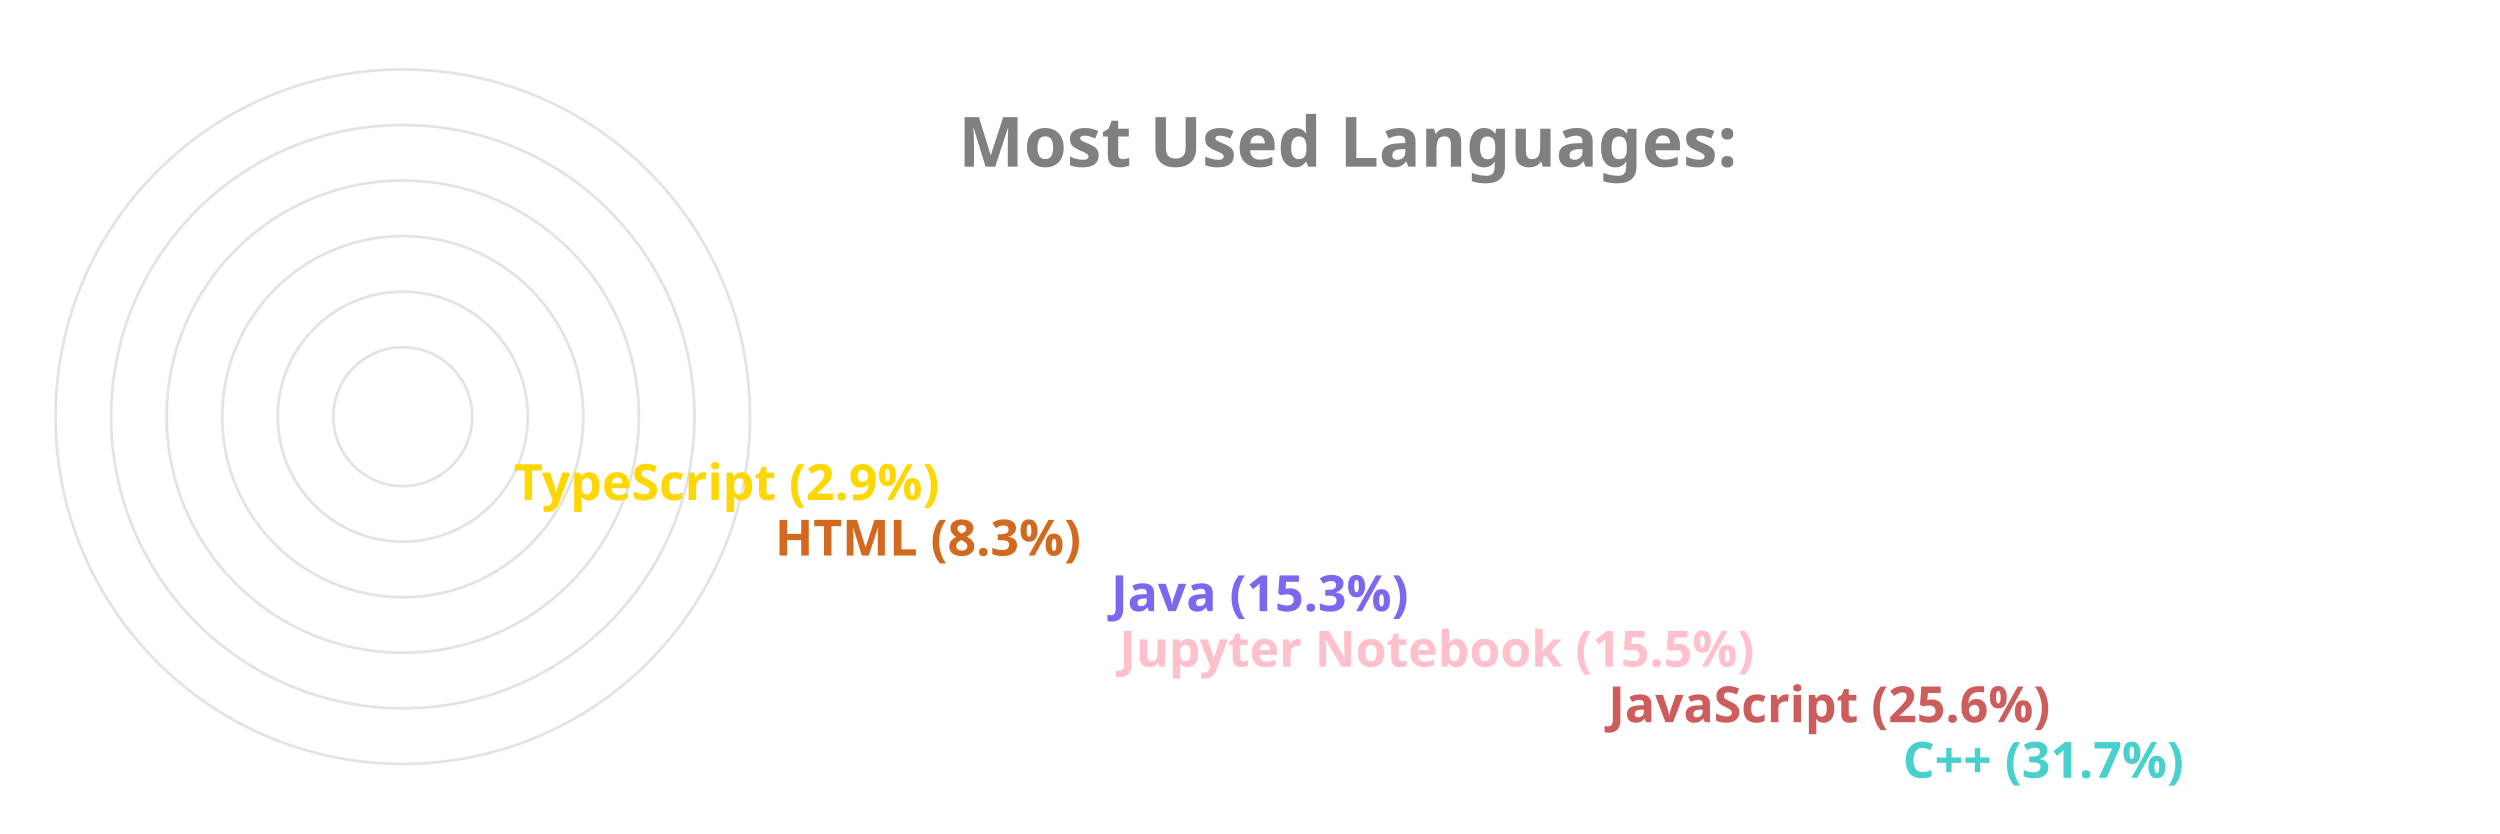
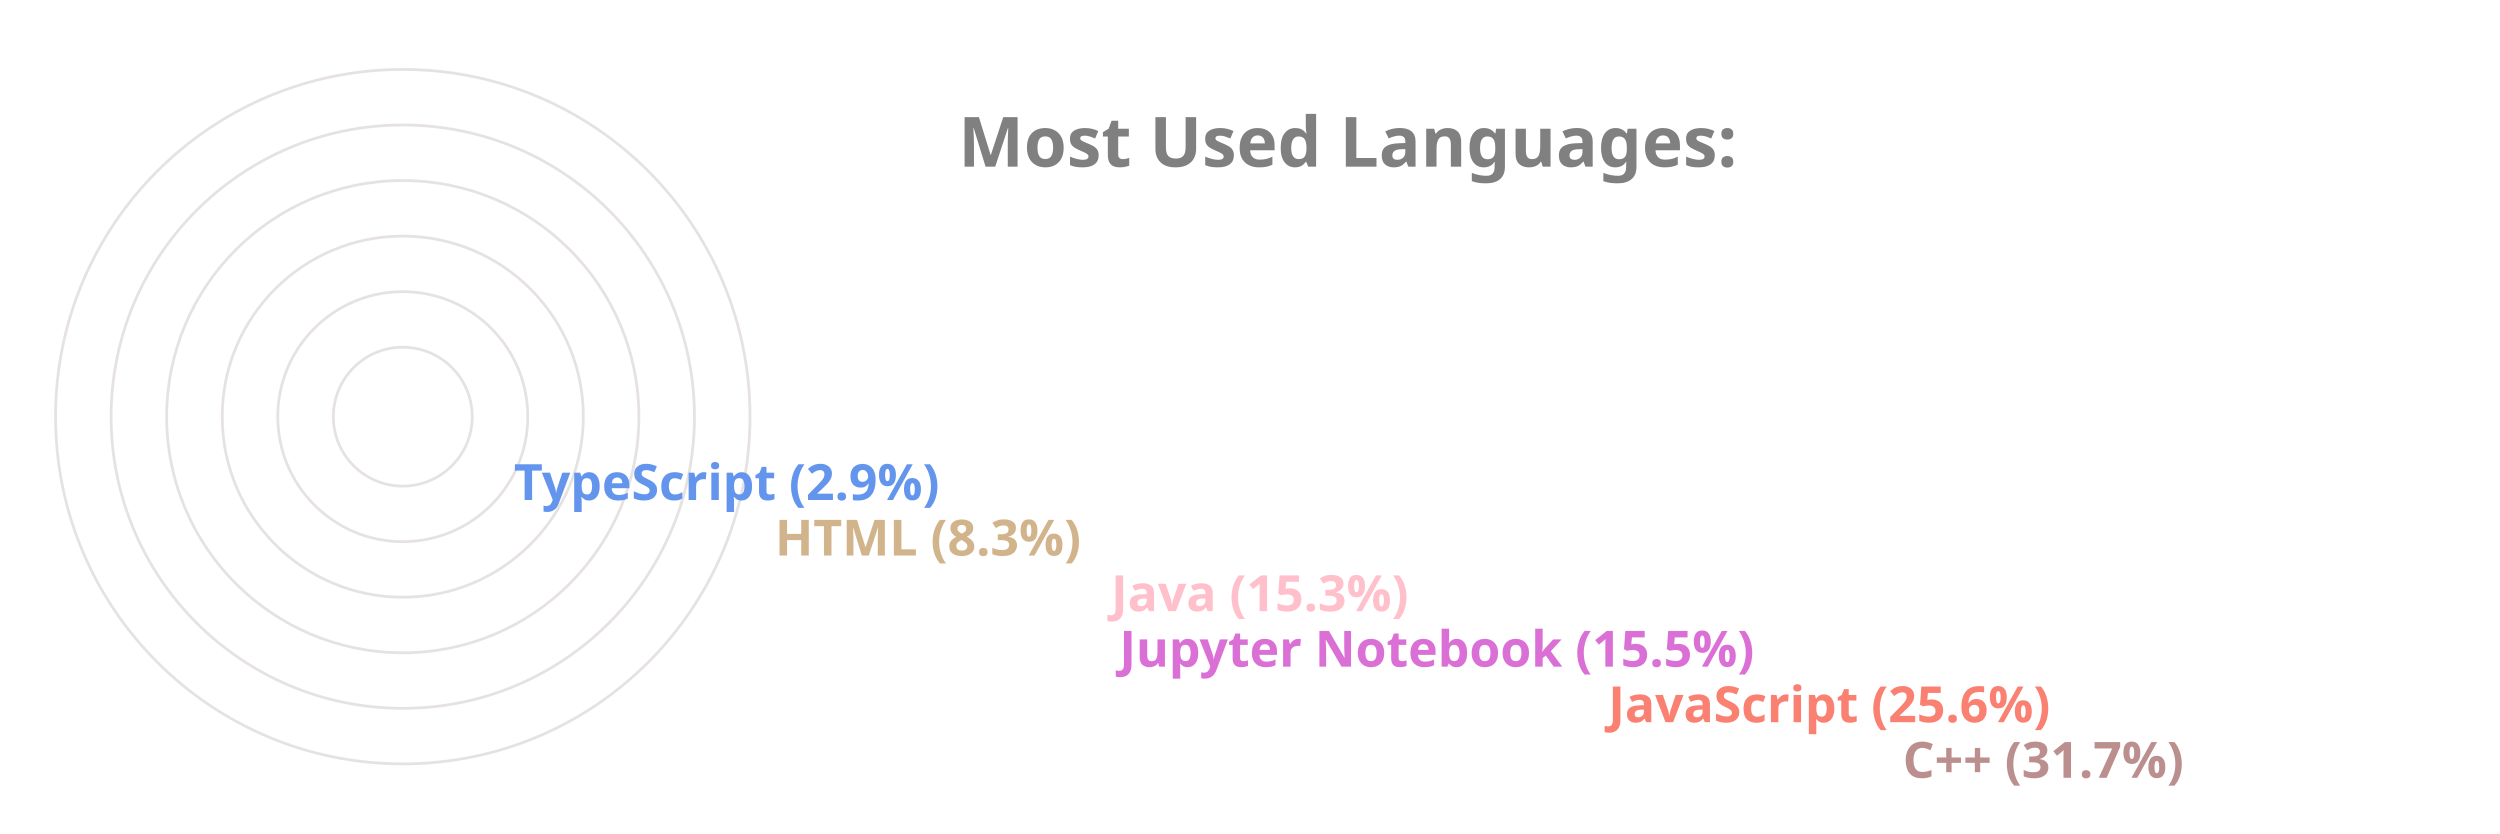
<svg xmlns="http://www.w3.org/2000/svg" viewBox="0 0 650 300" height="200px" width="600px">
  <style>
		.label {
			font: bold 25px sans-serif;
			color: #404040;
			-webkit-text-stroke: 1px white;
	  	}
		.name {
			font: bold 18px sans-serif;
			color: #404040;
	  	}

		.line {
			stroke-dasharray: 1000;
			stroke-dashoffset: 1000;
			animation: dash 3.5s ease-in-out forwards;	
			animation-iteration-count: infinite;
			animation-direction: alternate-reverse;
		}

		.path {
			stroke-dasharray: 1000;
			stroke-dashoffset: 1000;
			animation: dash 3.5s ease-in-out forwards;	
			animation-iteration-count: infinite;
			animation-direction: alternate-reverse;
		}
		  
		@keyframes dash {
			to {
				stroke-dashoffset: 0;
			}
		}

	</style>
  <g stroke="#E6E2E1" fill="none" stroke-width="1">
    <circle cx="20" cy="150" r="125" />
    <circle cx="20" cy="150" r="105" />
    <circle cx="20" cy="150" r="85" />
    <circle cx="20" cy="150" r="65" />
    <circle cx="20" cy="150" r="45" />
    <circle cx="20" cy="150" r="25" />
  </g>
  <g fill="none" stroke-width="20" class="line">
-     <line x2="550" y2="275" x1="20" y1="275" stroke="MediumTurquoise" />
-     <line x2="444" y2="255" x1="20" y1="255" stroke="IndianRed" />
-     <line x2="268" y2="235" x1="20" y1="235" stroke="Pink" />
-     <line x2="265" y2="215" x1="20" y1="215" stroke="MediumSlateBlue" />
-     <line x2="144" y2="195" x1="20" y1="195" stroke="Chocolate" />
-     <line x2="50" y2="175" x1="20" y1="175" stroke="Gold" />
+     <line x2="550" y2="275" x1="20" y1="275" stroke="RosyBrown" />
+     <line x2="444" y2="255" x1="20" y1="255" stroke="Salmon" />
+     <line x2="268" y2="235" x1="20" y1="235" stroke="Orchid" />
+     <line x2="265" y2="215" x1="20" y1="215" stroke="Pink" />
+     <line x2="144" y2="195" x1="20" y1="195" stroke="Tan" />
+     <line x2="50" y2="175" x1="20" y1="175" stroke="CornflowerBlue" />
  </g>
  <g fill="none" stroke-width="20" stroke-linecap="round" class="path">
-     <path d="M 20 275 A 125 125 45 0 1 -86 83" stroke="MediumTurquoise" />
-     <path d="M 20 255 A 105 105 45 0 1 -74 103" stroke="IndianRed" />
-     <path d="M 20 235 A 85 85 45 0 1 -61 126" stroke="Pink" />
-     <path d="M 20 215 A 65 65 45 0 1 -42 133" stroke="MediumSlateBlue" />
-     <path d="M 20 195 A 45 45 45 0 1 -24 143" stroke="Chocolate" />
-     <path d="M 20 175 A 25 25 45 0 1 -4 148" stroke="Gold" />
+     <path d="M 20 275 A 125 125 45 0 1 -86 83" stroke="RosyBrown" />
+     <path d="M 20 255 A 105 105 45 0 1 -74 103" stroke="Salmon" />
+     <path d="M 20 235 A 85 85 45 0 1 -61 126" stroke="Orchid" />
+     <path d="M 20 215 A 65 65 45 0 1 -42 133" stroke="Pink" />
+     <path d="M 20 195 A 45 45 45 0 1 -24 143" stroke="Tan" />
+     <path d="M 20 175 A 25 25 45 0 1 -4 148" stroke="CornflowerBlue" />
  </g>
  <g class="name">
-     <text x="560" y="280" fill="MediumTurquoise">C++ (31.7%)</text>
-     <text x="454" y="260" fill="IndianRed">JavaScript (25.6%)</text>
-     <text x="278" y="240" fill="Pink">Jupyter Notebook (15.5%)</text>
-     <text x="275" y="220" fill="MediumSlateBlue">Java (15.3%)</text>
-     <text x="154" y="200" fill="Chocolate">HTML (8.3%)</text>
-     <text x="60" y="180" fill="Gold">TypeScript (2.9%)</text>
+     <text x="560" y="280" fill="RosyBrown">C++ (31.7%)</text>
+     <text x="454" y="260" fill="Salmon">JavaScript (25.6%)</text>
+     <text x="278" y="240" fill="Orchid">Jupyter Notebook (15.5%)</text>
+     <text x="275" y="220" fill="Pink">Java (15.3%)</text>
+     <text x="154" y="200" fill="Tan">HTML (8.3%)</text>
+     <text x="60" y="180" fill="CornflowerBlue">TypeScript (2.9%)</text>
  </g>
  <g class="label">
    <text x="220" y="60" fill="grey">Most Used Languages:</text>
  </g>
</svg>
